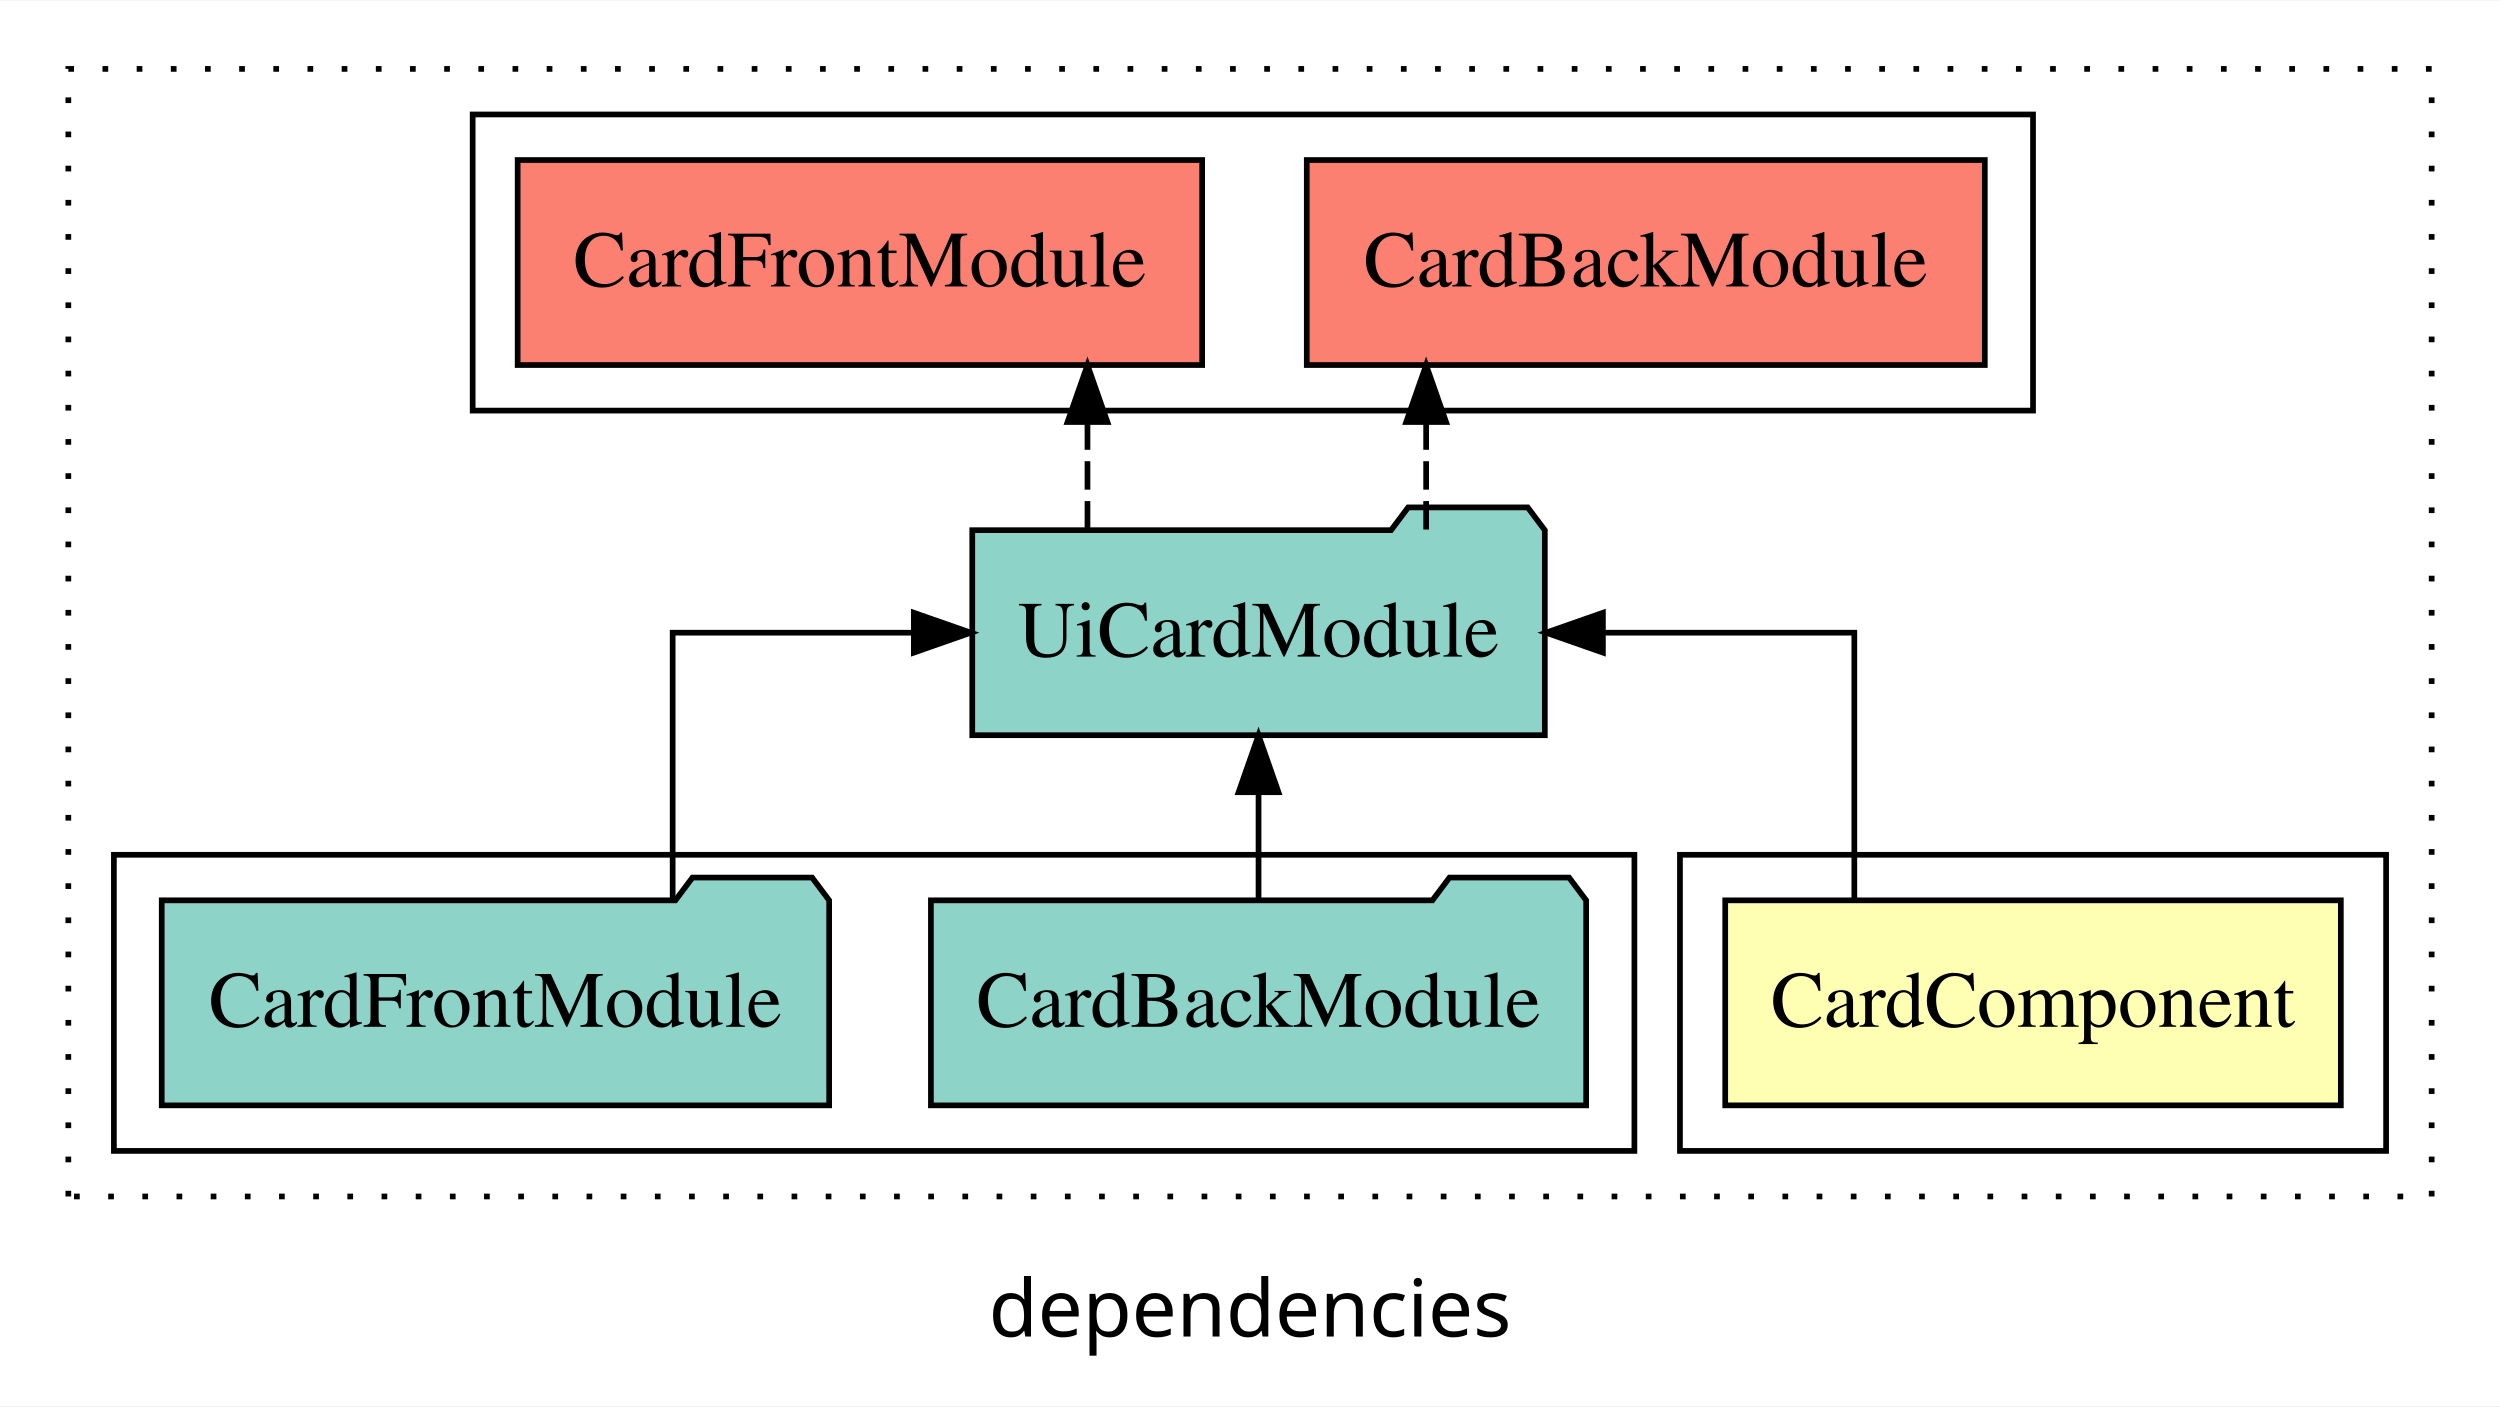
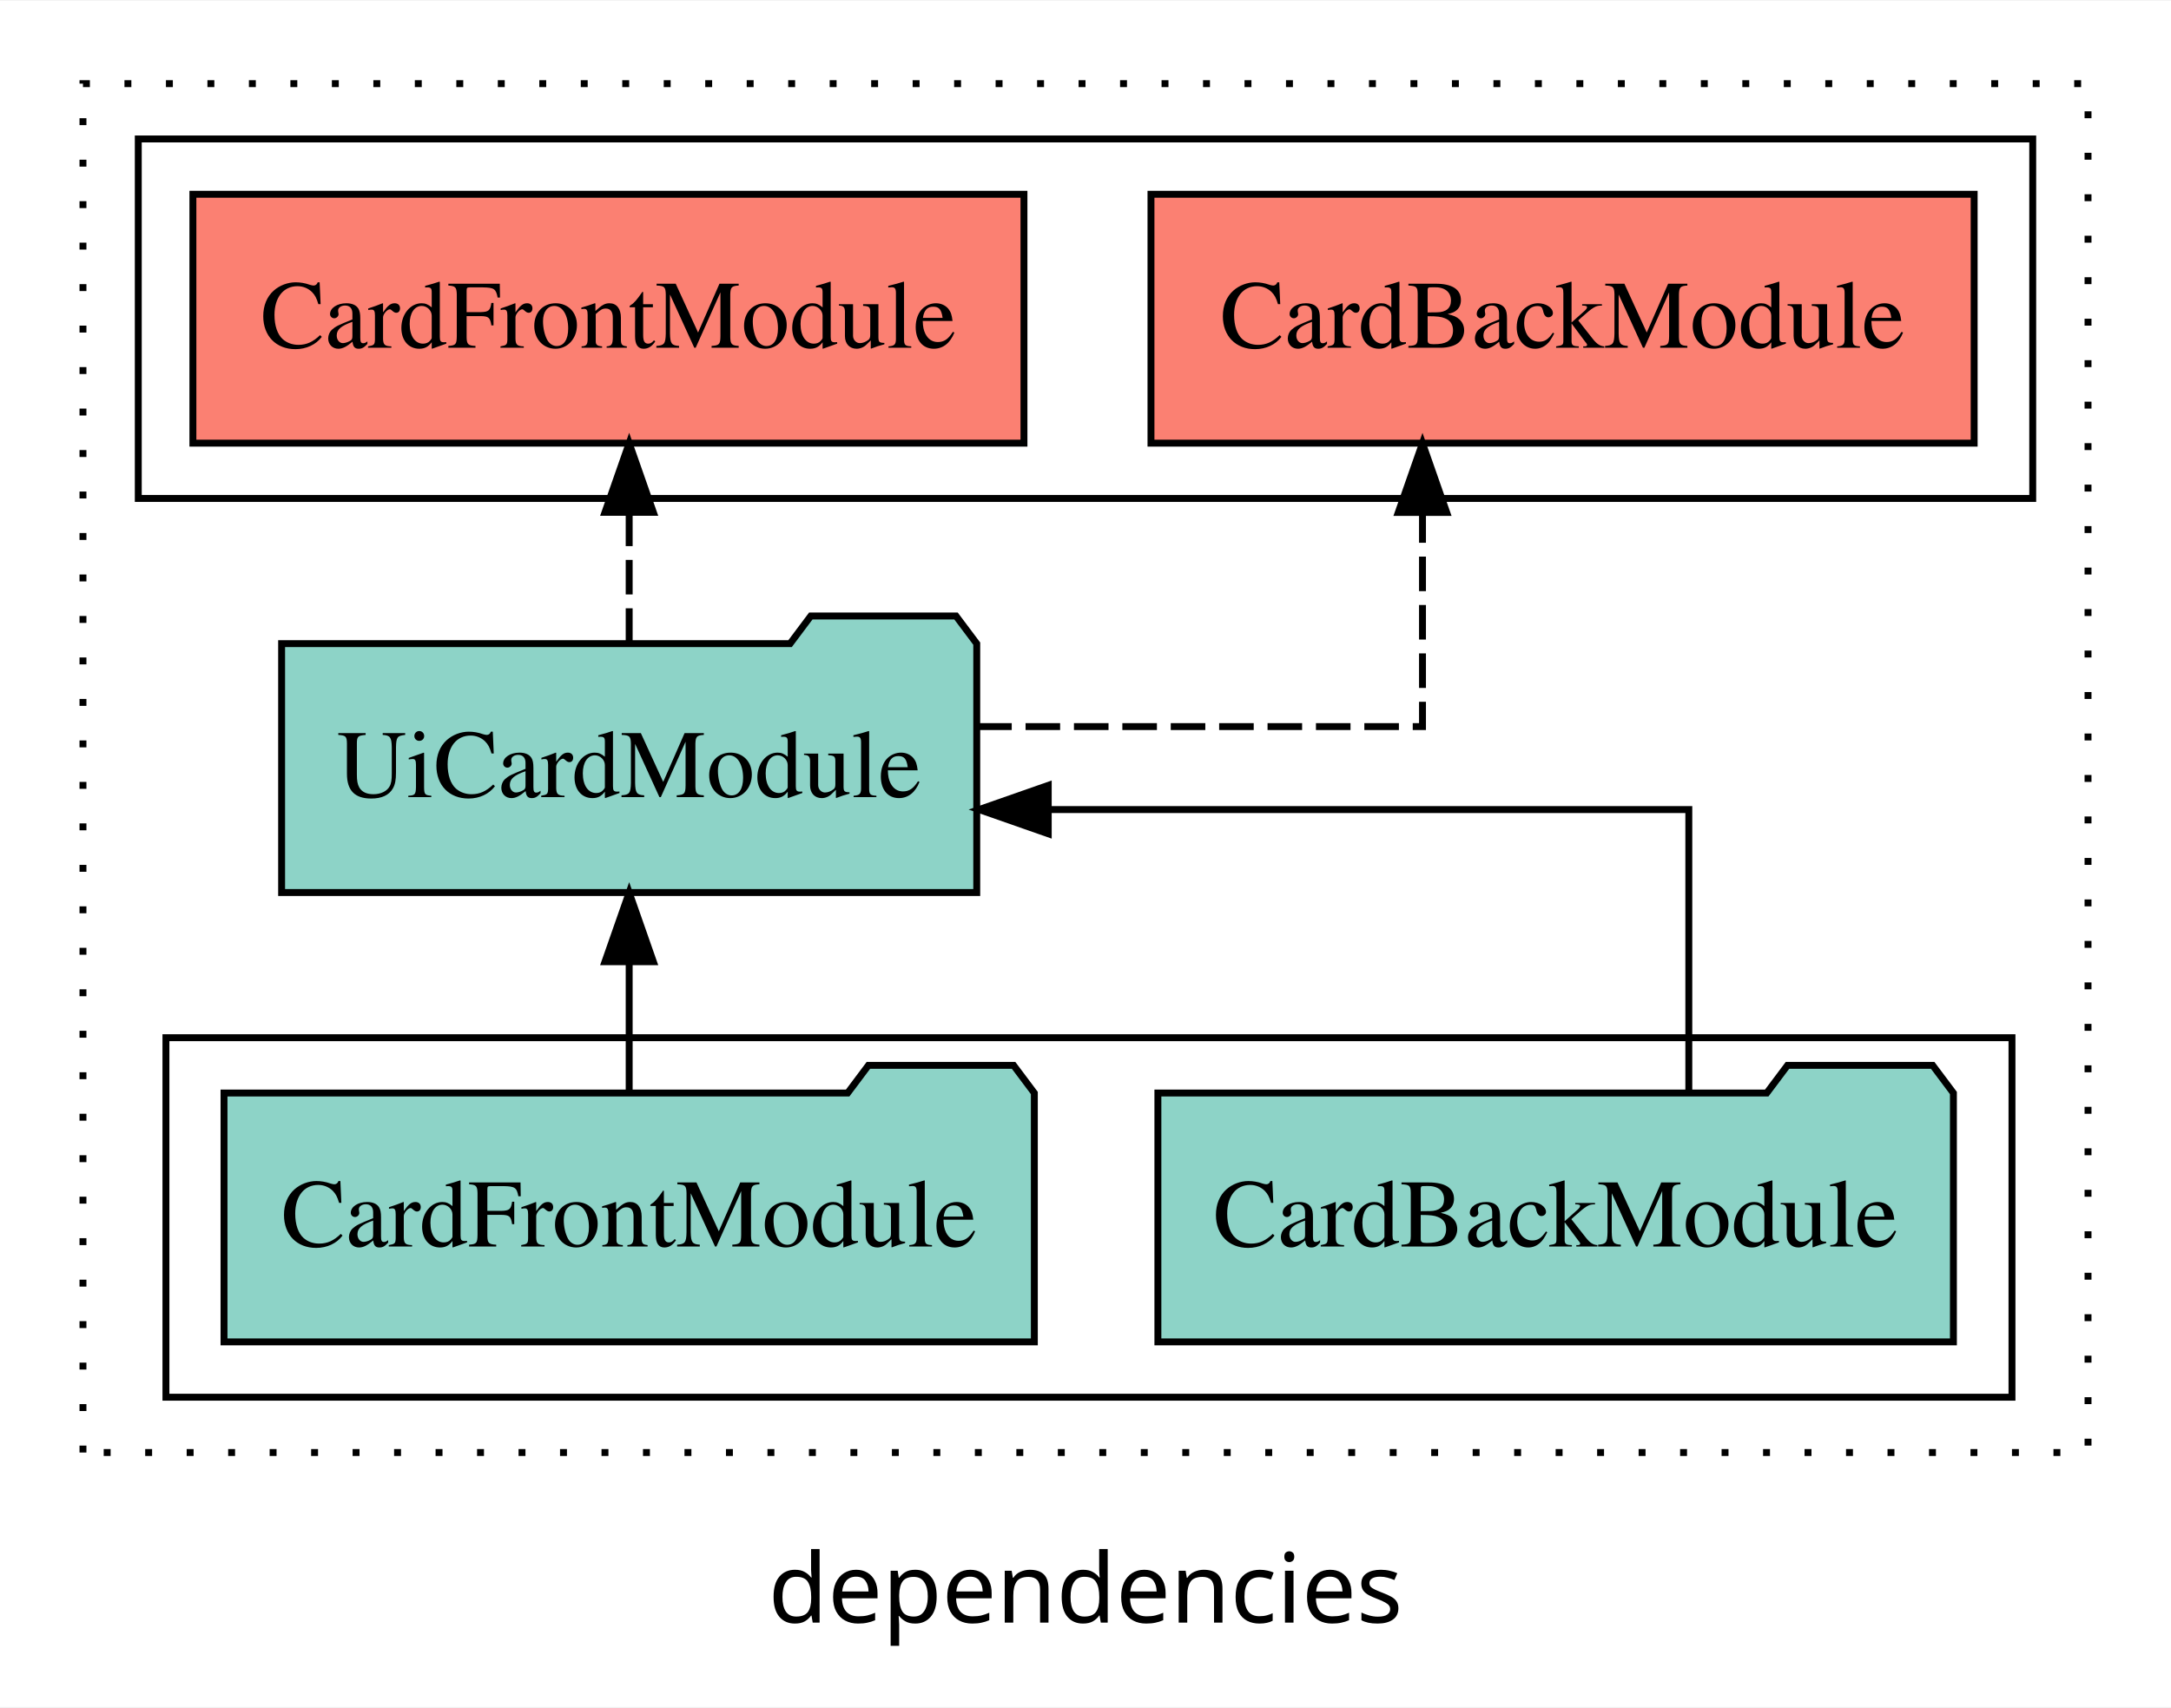
- <svg xmlns="http://www.w3.org/2000/svg" width="439pt" height="247pt" viewBox="0.00 0.00 439.00 246.80">
+ <svg xmlns="http://www.w3.org/2000/svg" width="314pt" height="247pt" viewBox="0.00 0.00 314.00 246.80">
  <g id="graph0" class="graph" transform="scale(1 1) rotate(0) translate(4 242.8)">
-     <polygon fill="white" stroke="transparent" points="-4,4 -4,-242.8 435,-242.8 435,4 -4,4" />
-     <text text-anchor="middle" x="215.5" y="-8.2" font-family="sans-serif" font-size="14.00">dependencies</text>
+     <polygon fill="white" stroke="transparent" points="-4,4 -4,-242.8 310,-242.8 310,4 -4,4" />
+     <text text-anchor="middle" x="153" y="-8.2" font-family="sans-serif" font-size="14.00">dependencies</text>
    <g id="clust1" class="cluster">
-       <polygon fill="none" stroke="black" stroke-dasharray="1,5" points="8,-32.8 8,-230.8 423,-230.8 423,-32.8 8,-32.8" />
-     </g>
-     <g id="clust5" class="cluster">
-       <polygon fill="none" stroke="black" points="79,-170.8 79,-222.8 353,-222.8 353,-170.8 79,-170.8" />
-     </g>
-     <g id="clust2" class="cluster">
-       <polygon fill="none" stroke="black" points="291,-40.8 291,-92.8 415,-92.8 415,-40.8 291,-40.8" />
+       <polygon fill="none" stroke="black" stroke-dasharray="1,5" points="8,-32.8 8,-230.8 298,-230.8 298,-32.8 8,-32.8" />
    </g>
    <g id="clust4" class="cluster">
-       <polygon fill="none" stroke="black" points="16,-40.8 16,-92.8 283,-92.8 283,-40.8 16,-40.8" />
+       <polygon fill="none" stroke="black" points="16,-170.8 16,-222.8 290,-222.8 290,-170.8 16,-170.8" />
+     </g>
+     <g id="clust3" class="cluster">
+       <polygon fill="none" stroke="black" points="20,-40.8 20,-92.8 287,-92.8 287,-40.8 20,-40.8" />
    </g>
    <g id="node1" class="node">
-       <polygon fill="#ffffb3" stroke="black" points="407.05,-84.8 298.95,-84.8 298.95,-48.8 407.05,-48.8 407.05,-84.8" />
-       <text text-anchor="middle" x="353" y="-62.6" font-family="Times,serif" font-size="14.00">CardComponent</text>
+       <polygon fill="#8dd3c7" stroke="black" points="278.53,-84.8 275.53,-88.8 254.53,-88.8 251.53,-84.8 163.47,-84.8 163.47,-48.8 278.53,-48.8 278.53,-84.8" />
+       <text text-anchor="middle" x="221" y="-62.6" font-family="Times,serif" font-size="14.00">CardBackModule</text>
+     </g>
+     <g id="node3" class="node">
+       <polygon fill="#8dd3c7" stroke="black" points="137.27,-149.8 134.27,-153.8 113.27,-153.8 110.27,-149.8 36.73,-149.8 36.73,-113.8 137.27,-113.8 137.27,-149.8" />
+       <text text-anchor="middle" x="87" y="-127.6" font-family="Times,serif" font-size="14.00">UiCardModule</text>
+     </g>
+     <g id="edge1" class="edge">
+       <path fill="none" stroke="black" d="M240.26,-84.82C240.26,-102.17 240.26,-125.8 240.26,-125.8 240.26,-125.8 147.61,-125.8 147.61,-125.8" />
+       <polygon fill="black" stroke="black" points="147.61,-122.3 137.61,-125.8 147.61,-129.3 147.61,-122.3" />
    </g>
    <g id="node2" class="node">
-       <polygon fill="#8dd3c7" stroke="black" points="267.27,-149.8 264.27,-153.8 243.27,-153.8 240.27,-149.8 166.73,-149.8 166.73,-113.8 267.27,-113.8 267.27,-149.8" />
-       <text text-anchor="middle" x="217" y="-127.6" font-family="Times,serif" font-size="14.00">UiCardModule</text>
+       <polygon fill="#8dd3c7" stroke="black" points="145.6,-84.8 142.6,-88.8 121.6,-88.8 118.6,-84.8 28.4,-84.8 28.4,-48.8 145.6,-48.8 145.6,-84.8" />
+       <text text-anchor="middle" x="87" y="-62.6" font-family="Times,serif" font-size="14.00">CardFrontModule</text>
    </g>
-     <g id="edge1" class="edge">
-       <path fill="none" stroke="black" d="M321.62,-84.91C321.62,-104.14 321.62,-131.8 321.62,-131.8 321.62,-131.8 277.47,-131.8 277.47,-131.8" />
-       <polygon fill="black" stroke="black" points="277.47,-128.3 267.47,-131.8 277.47,-135.3 277.47,-128.3" />
+     <g id="edge2" class="edge">
+       <path fill="none" stroke="black" d="M87,-84.91C87,-84.91 87,-103.79 87,-103.79" />
+       <polygon fill="black" stroke="black" points="83.5,-103.79 87,-113.79 90.5,-103.79 83.5,-103.79" />
+     </g>
+     <g id="node4" class="node">
+       <polygon fill="#fb8072" stroke="black" points="281.53,-214.8 162.47,-214.8 162.47,-178.8 281.53,-178.8 281.53,-214.8" />
+       <text text-anchor="middle" x="222" y="-192.6" font-family="Times,serif" font-size="14.00">CardBackModule </text>
+     </g>
+     <g id="edge3" class="edge">
+       <path fill="none" stroke="black" stroke-dasharray="5,2" d="M137.33,-137.8C168.16,-137.8 201.74,-137.8 201.74,-137.8 201.74,-137.8 201.74,-168.78 201.74,-168.78" />
+       <polygon fill="black" stroke="black" points="198.24,-168.78 201.74,-178.78 205.24,-168.78 198.24,-168.78" />
    </g>
    <g id="node5" class="node">
-       <polygon fill="#fb8072" stroke="black" points="344.53,-214.8 225.47,-214.8 225.47,-178.8 344.53,-178.8 344.53,-214.8" />
-       <text text-anchor="middle" x="285" y="-192.6" font-family="Times,serif" font-size="14.00">CardBackModule </text>
+       <polygon fill="#fb8072" stroke="black" points="144.1,-214.8 23.9,-214.8 23.9,-178.8 144.1,-178.8 144.1,-214.8" />
+       <text text-anchor="middle" x="84" y="-192.6" font-family="Times,serif" font-size="14.00">CardFrontModule </text>
    </g>
    <g id="edge4" class="edge">
-       <path fill="none" stroke="black" stroke-dasharray="5,2" d="M246.43,-149.91C246.43,-149.91 246.43,-168.79 246.43,-168.79" />
-       <polygon fill="black" stroke="black" points="242.93,-168.79 246.43,-178.79 249.93,-168.79 242.93,-168.79" />
-     </g>
-     <g id="node6" class="node">
-       <polygon fill="#fb8072" stroke="black" points="207.1,-214.8 86.9,-214.8 86.9,-178.8 207.1,-178.8 207.1,-214.8" />
-       <text text-anchor="middle" x="147" y="-192.6" font-family="Times,serif" font-size="14.00">CardFrontModule </text>
-     </g>
-     <g id="edge5" class="edge">
-       <path fill="none" stroke="black" stroke-dasharray="5,2" d="M186.96,-149.91C186.96,-149.91 186.96,-168.79 186.96,-168.79" />
-       <polygon fill="black" stroke="black" points="183.46,-168.79 186.96,-178.79 190.46,-168.79 183.46,-168.79" />
-     </g>
-     <g id="node3" class="node">
-       <polygon fill="#8dd3c7" stroke="black" points="274.53,-84.8 271.53,-88.8 250.53,-88.8 247.53,-84.8 159.47,-84.8 159.47,-48.8 274.53,-48.8 274.53,-84.8" />
-       <text text-anchor="middle" x="217" y="-62.6" font-family="Times,serif" font-size="14.00">CardBackModule</text>
-     </g>
-     <g id="edge2" class="edge">
-       <path fill="none" stroke="black" d="M217,-84.91C217,-84.91 217,-103.79 217,-103.79" />
-       <polygon fill="black" stroke="black" points="213.5,-103.79 217,-113.79 220.5,-103.79 213.5,-103.79" />
-     </g>
-     <g id="node4" class="node">
-       <polygon fill="#8dd3c7" stroke="black" points="141.6,-84.8 138.6,-88.8 117.6,-88.8 114.6,-84.8 24.4,-84.8 24.4,-48.8 141.6,-48.8 141.6,-84.8" />
-       <text text-anchor="middle" x="83" y="-62.6" font-family="Times,serif" font-size="14.00">CardFrontModule</text>
-     </g>
-     <g id="edge3" class="edge">
-       <path fill="none" stroke="black" d="M114.12,-84.91C114.12,-104.14 114.12,-131.8 114.12,-131.8 114.12,-131.8 156.47,-131.8 156.47,-131.8" />
-       <polygon fill="black" stroke="black" points="156.47,-135.3 166.47,-131.8 156.47,-128.3 156.47,-135.3" />
+       <path fill="none" stroke="black" stroke-dasharray="5,2" d="M87,-149.91C87,-149.91 87,-168.79 87,-168.79" />
+       <polygon fill="black" stroke="black" points="83.5,-168.79 87,-178.79 90.5,-168.79 83.5,-168.79" />
    </g>
  </g>
</svg>
